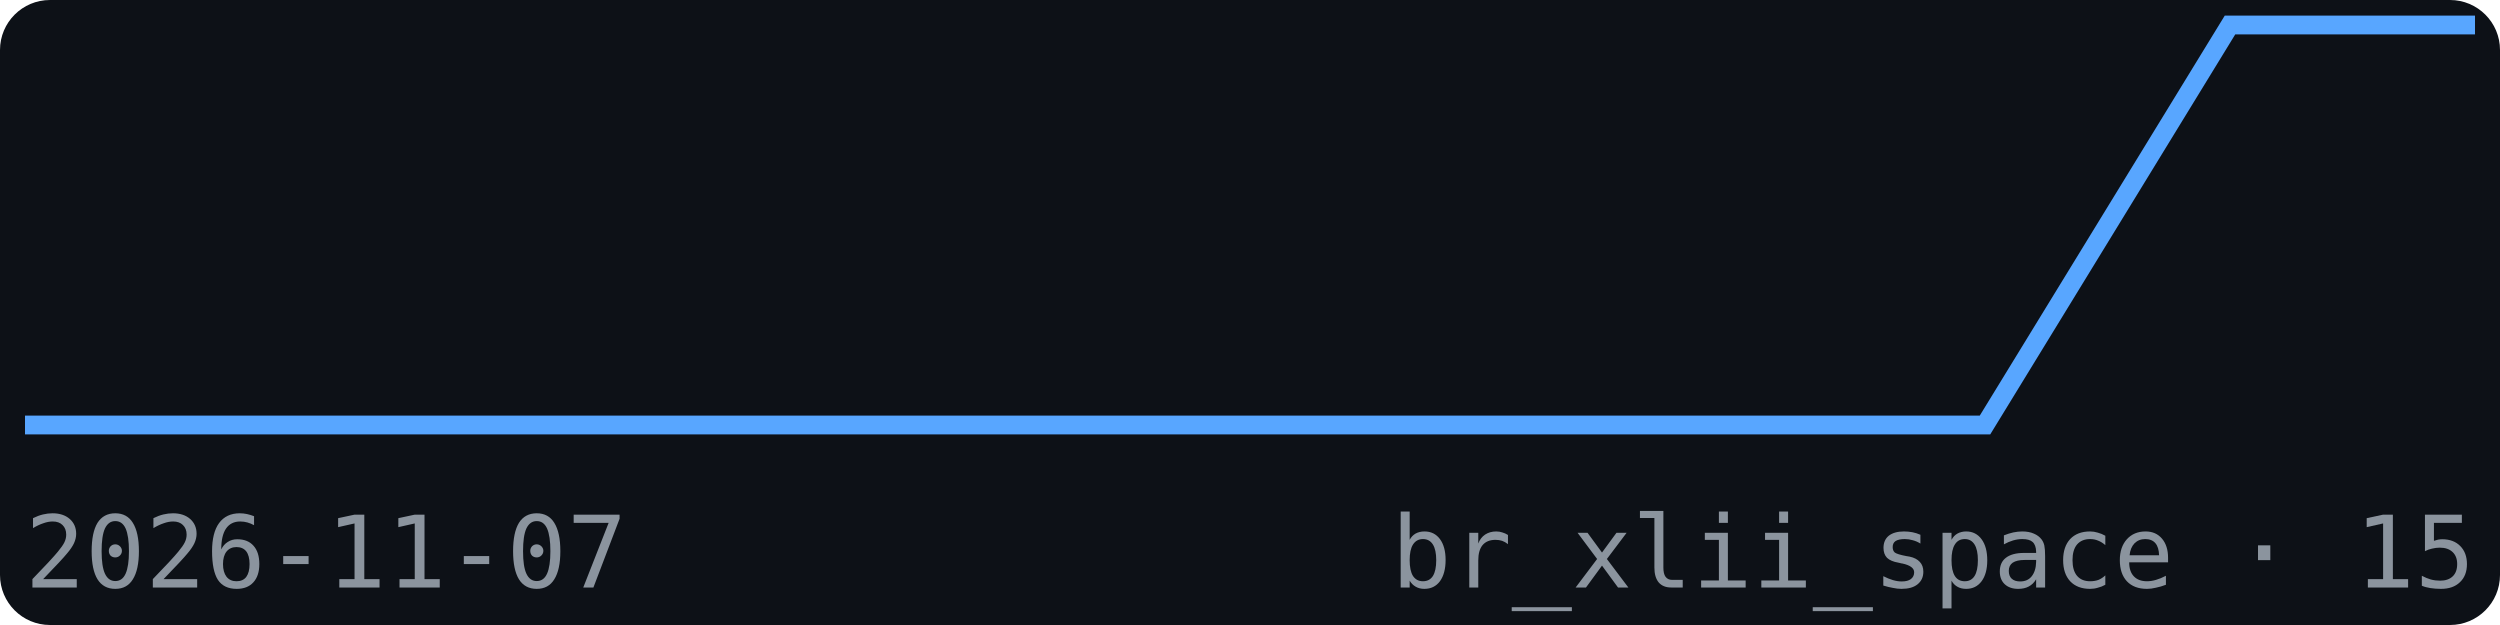
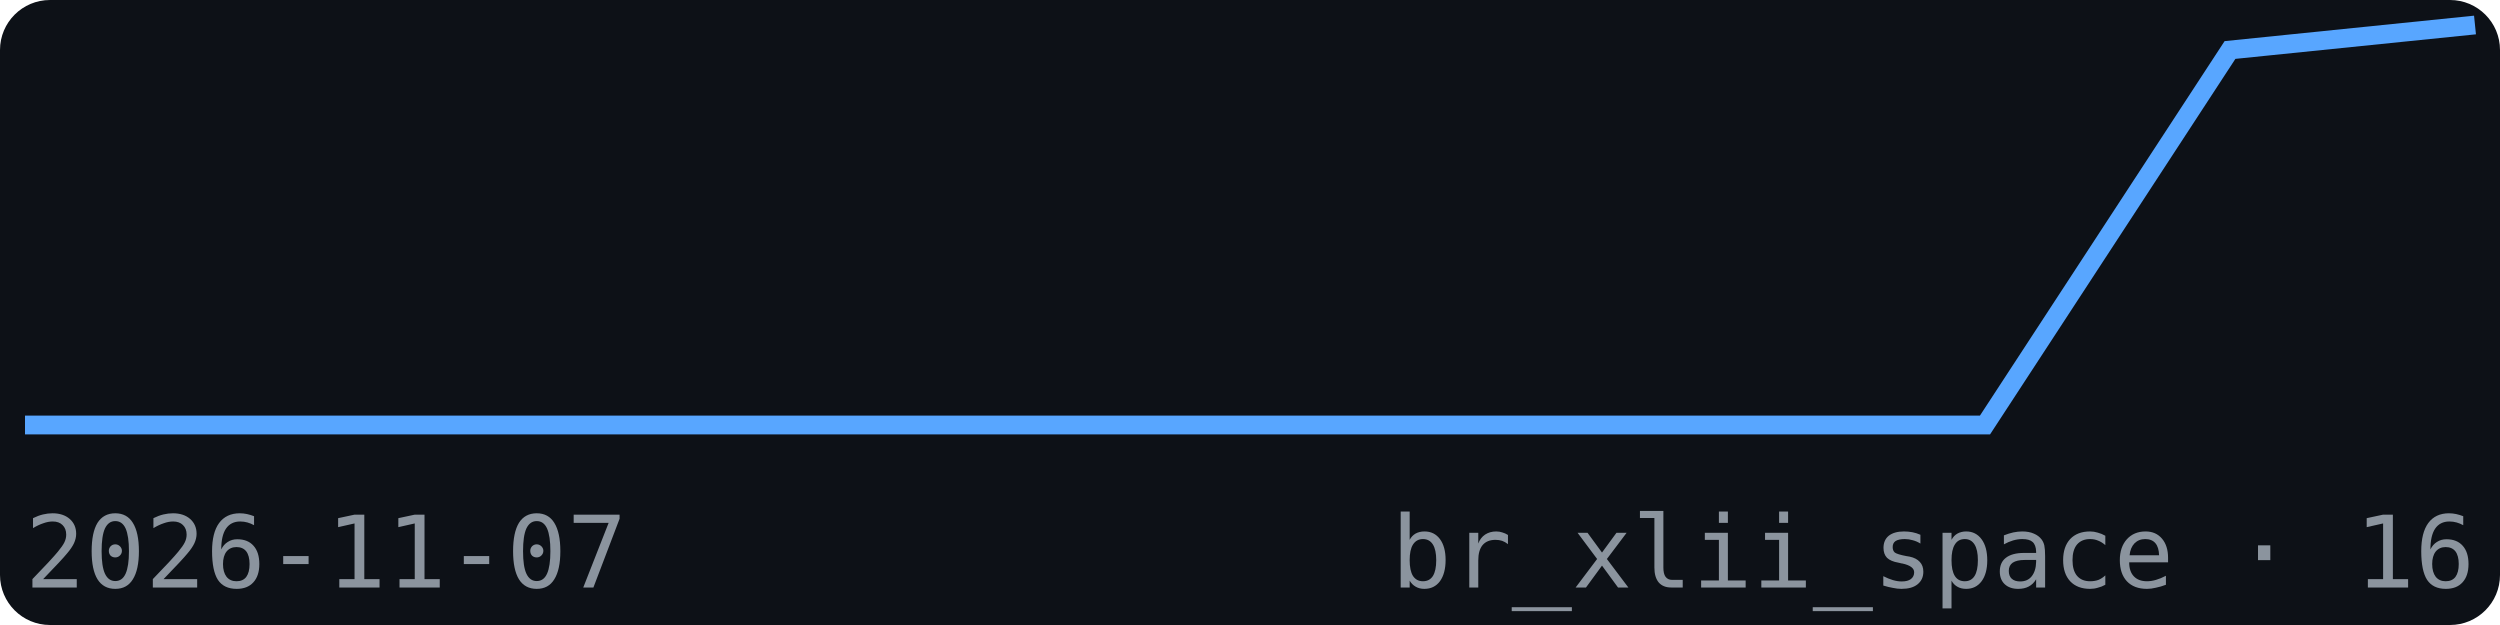
<svg xmlns="http://www.w3.org/2000/svg" width="200" height="50" viewBox="0 0 200 50" font-family="monospace">
  <rect width="200" height="50" fill="#0d1117" rx="4" />
-   <polyline points="2.0,34.0 21.6,34.0 41.2,34.0 60.8,34.0 80.4,34.0 100.0,34.0 119.6,34.0 139.2,34.0 158.8,34.0 178.4,2.0 198.0,2.0" fill="none" stroke="#58a6ff" stroke-width="1.5" />
+   <polyline points="2.0,34.0 21.6,34.0 41.2,34.0 60.8,34.0 80.4,34.0 100.0,34.0 119.6,34.0 139.2,34.0 158.8,34.0 178.4,4.0 198.0,2.0" fill="none" stroke="#58a6ff" stroke-width="1.5" />
  <text x="2" y="47" font-size="8" fill="#8b949e">2026-11-07</text>
-   <text x="198" y="47" font-size="8" fill="#8b949e" text-anchor="end">br_xlii_space · 15</text>
+   <text x="198" y="47" font-size="8" fill="#8b949e" text-anchor="end">br_xlii_space · 16</text>
</svg>
